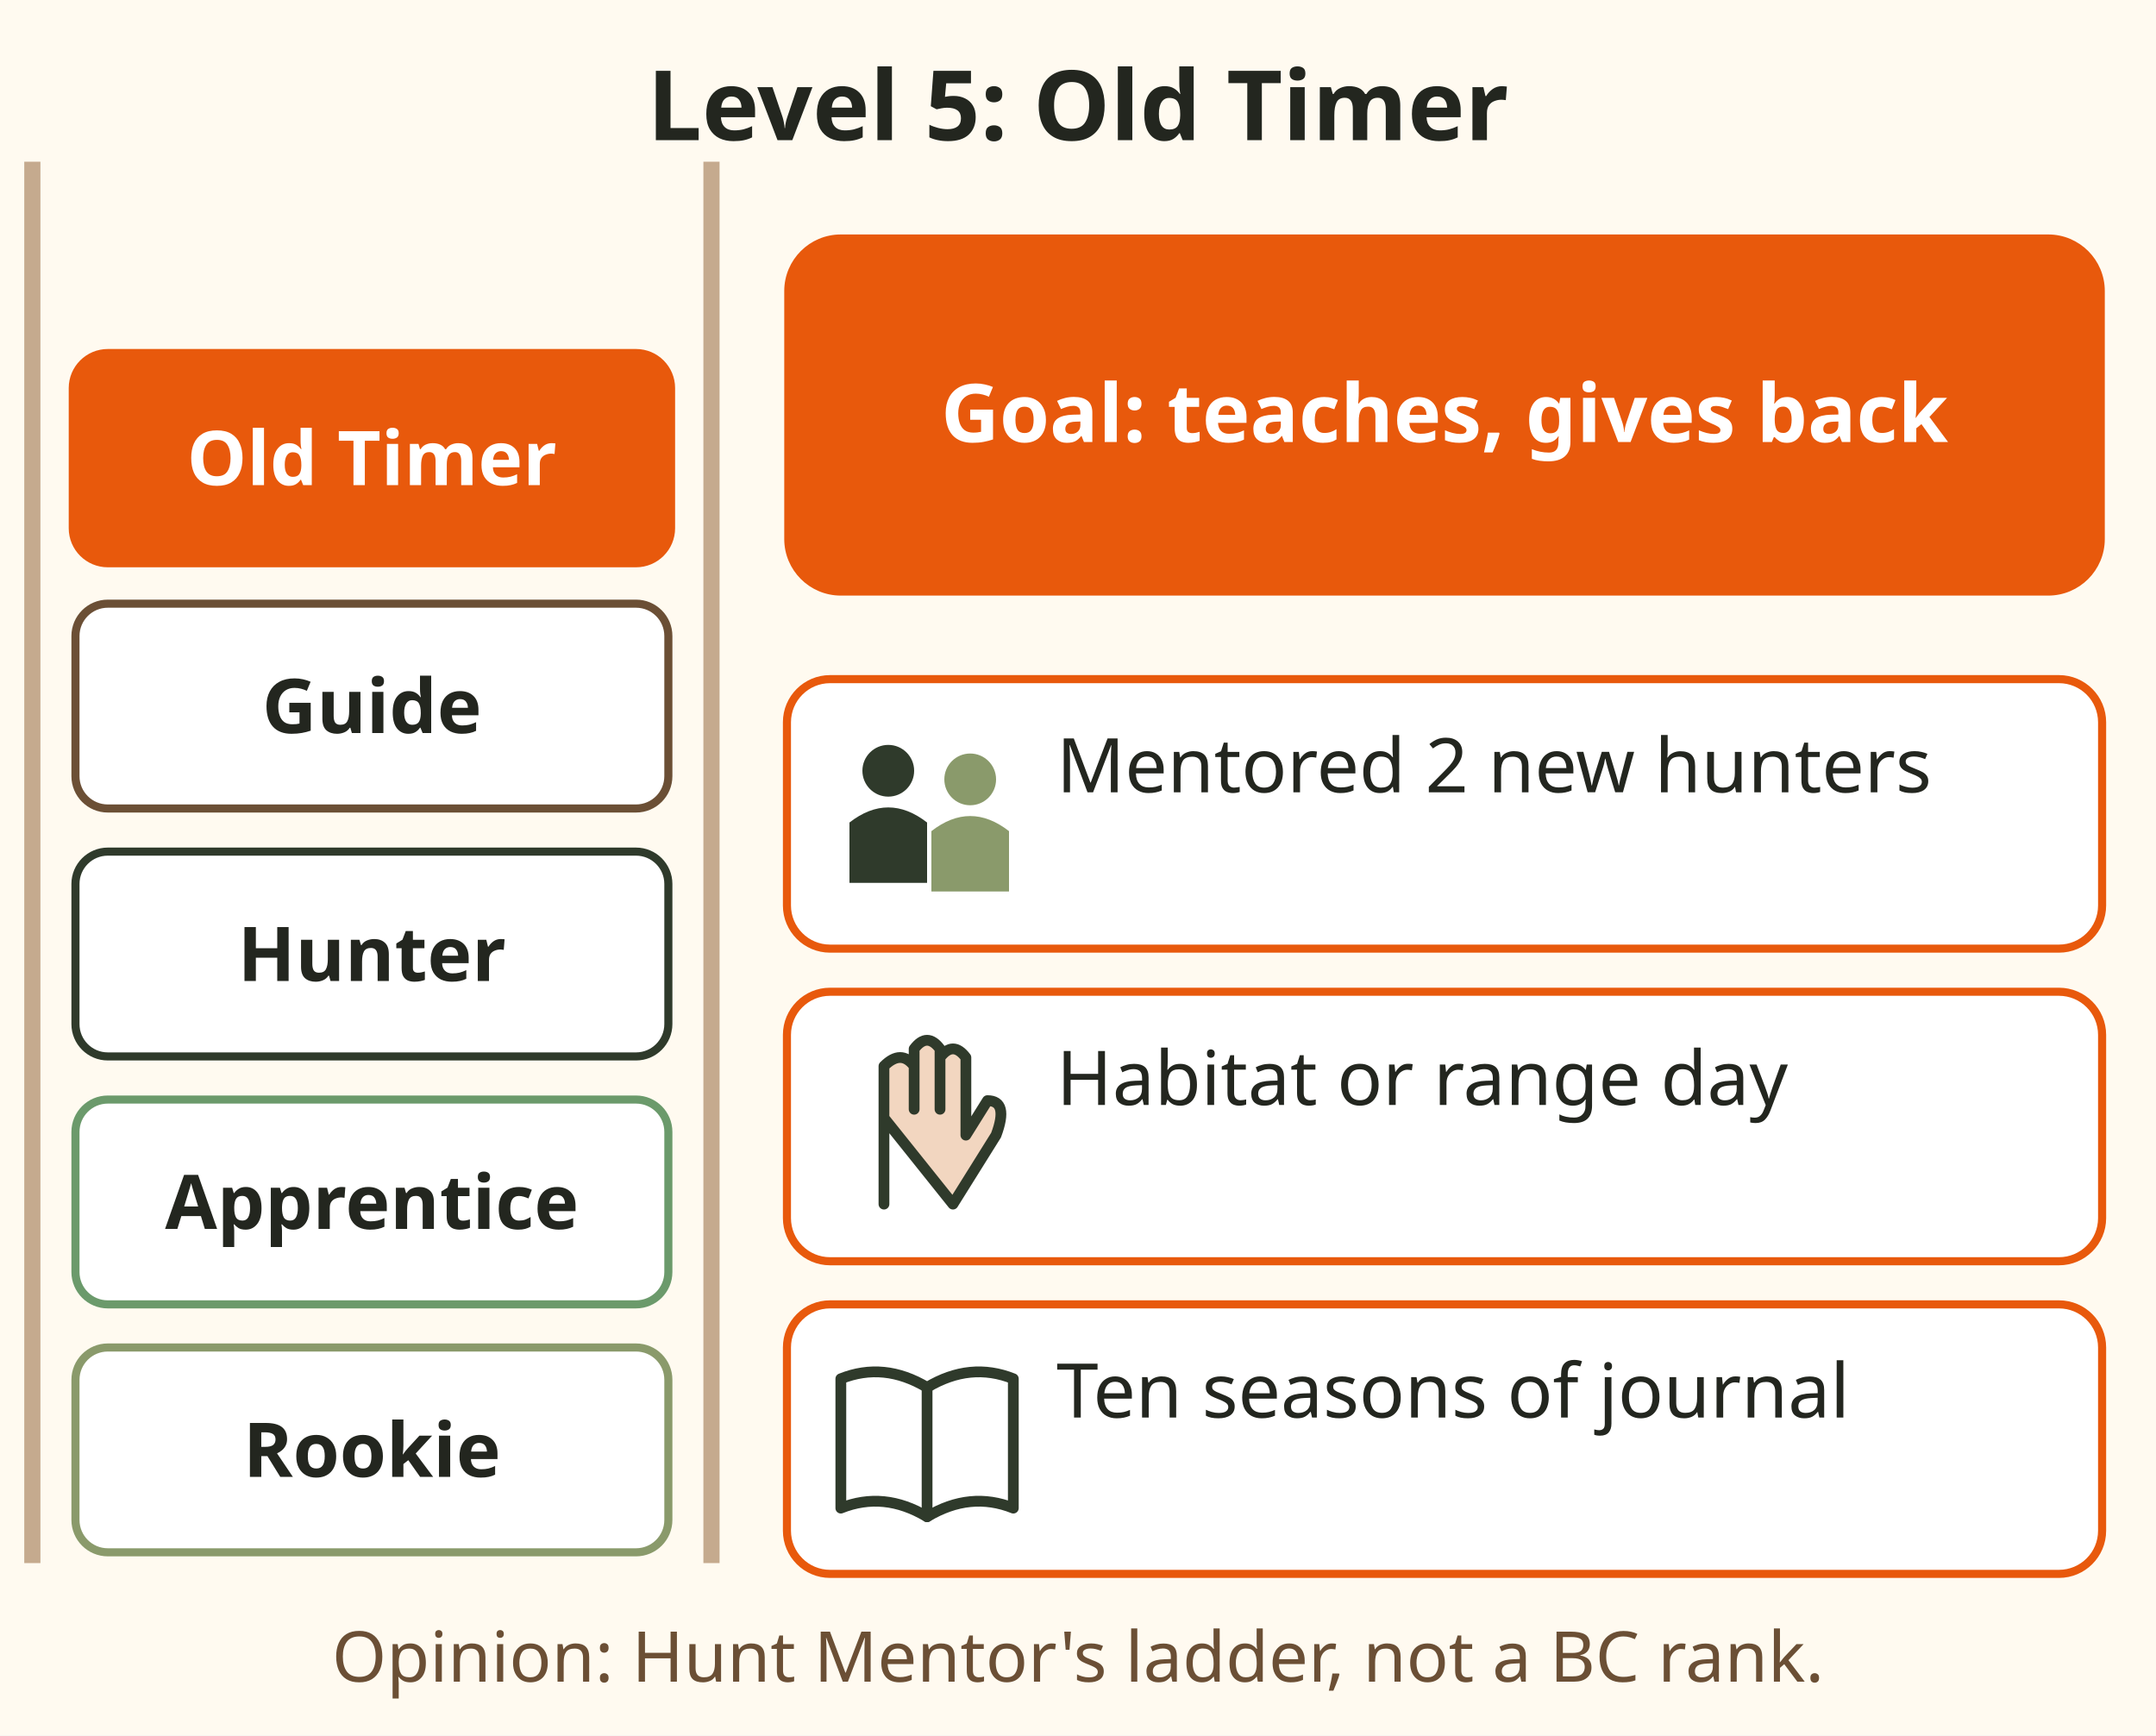
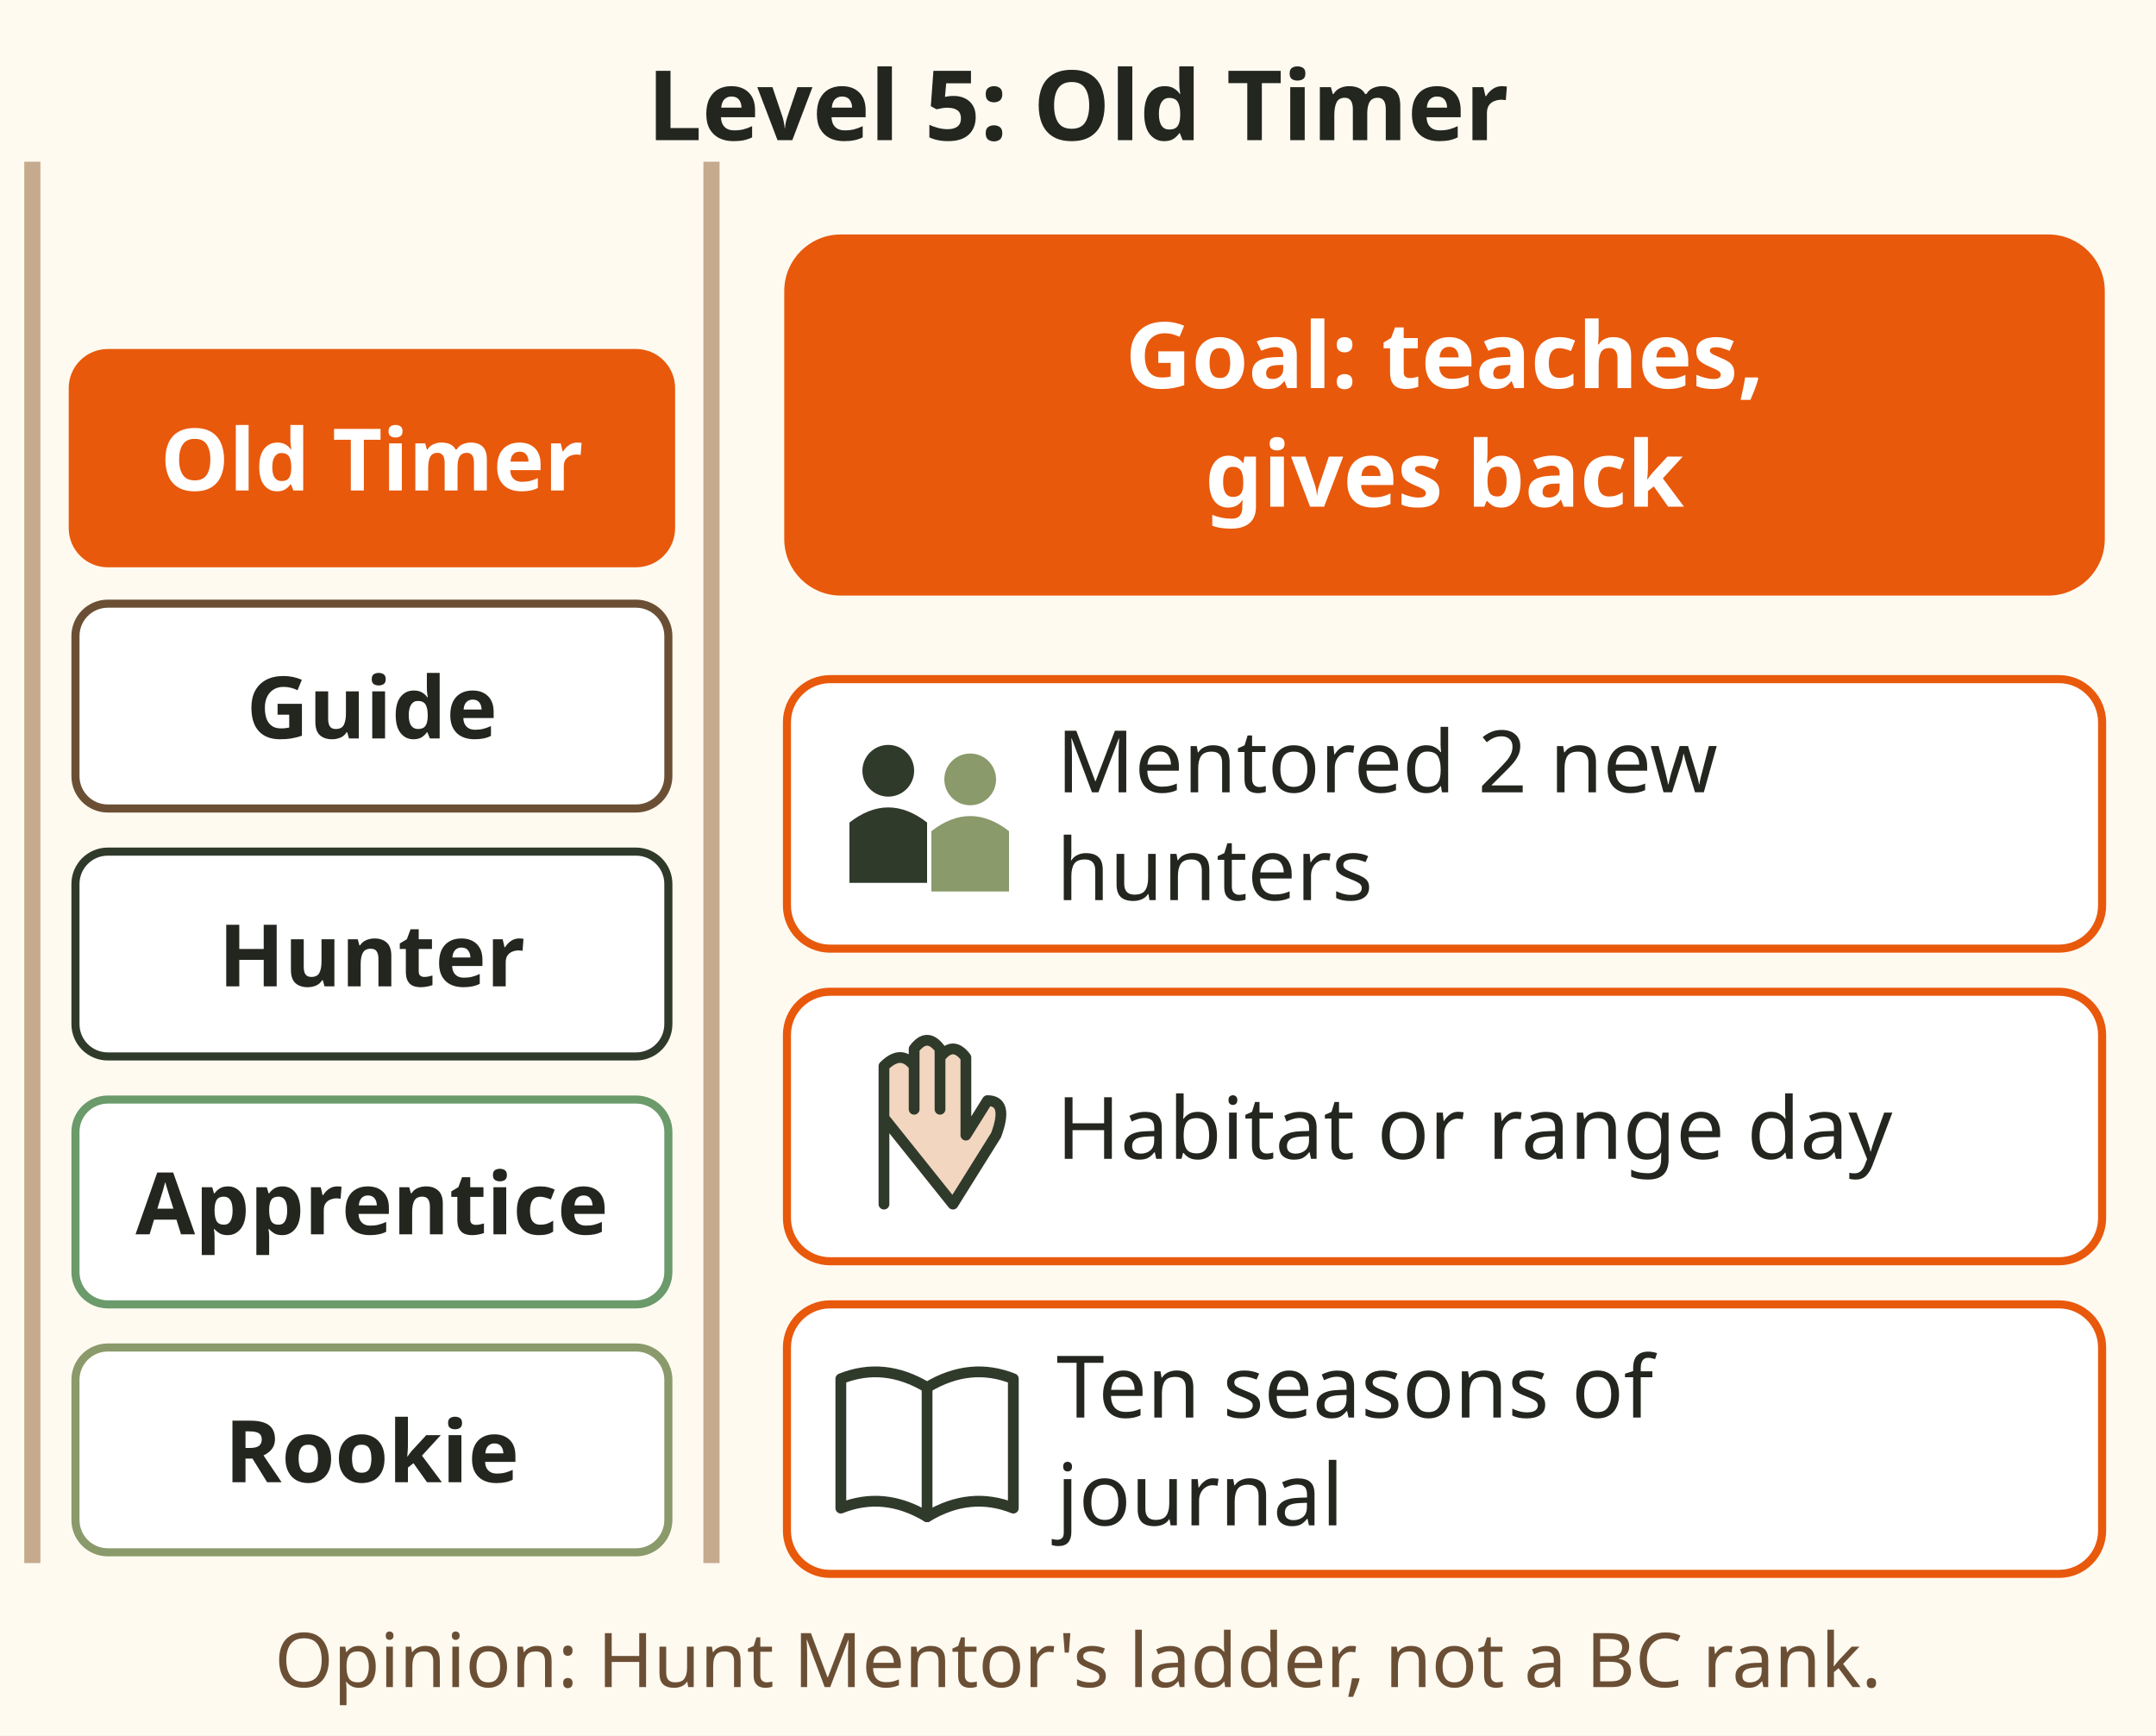
<svg xmlns="http://www.w3.org/2000/svg" viewBox="0 0 400 322" font-family="sans-serif" role="img" aria-label="Level 5, Old Timer. Goal: teaches and gives back. Key skills: mentored two or more new hunters; volunteered on a habitat project or a range or CORE practice day; kept a journal for ten seasons. Opinion, not a BC rank.">
  <rect x="0" y="0" width="400" height="322" fill="#fffaf0" />
  <text x="200.0" y="26" font-size="18" font-weight="bold" fill="#23261f" text-anchor="middle">Level 5: Old Timer</text>
  <rect x="14" y="250" width="110" height="38" rx="6" fill="#fff" stroke="#8a9a6b" stroke-width="1.5" />
-   <text x="69" y="274" font-size="14" font-weight="bold" fill="#23261f" text-anchor="middle">Rookie</text>
+   <text x="69" y="275" font-size="16" font-weight="bold" fill="#23261f" text-anchor="middle">Rookie</text>
  <rect x="14" y="204" width="110" height="38" rx="6" fill="#fff" stroke="#6b9a6b" stroke-width="1.5" />
-   <text x="69" y="228" font-size="14" font-weight="bold" fill="#23261f" text-anchor="middle">Apprentice</text>
+   <text x="69" y="229" font-size="16" font-weight="bold" fill="#23261f" text-anchor="middle">Apprentice</text>
  <rect x="14" y="158" width="110" height="38" rx="6" fill="#fff" stroke="#2f3a2b" stroke-width="1.5" />
-   <text x="69" y="182" font-size="14" font-weight="bold" fill="#23261f" text-anchor="middle">Hunter</text>
+   <text x="69" y="183" font-size="16" font-weight="bold" fill="#23261f" text-anchor="middle">Hunter</text>
  <rect x="14" y="112" width="110" height="38" rx="6" fill="#fff" stroke="#6b4f35" stroke-width="1.5" />
-   <text x="69" y="136" font-size="14" font-weight="bold" fill="#23261f" text-anchor="middle">Guide</text>
+   <text x="69" y="137" font-size="16" font-weight="bold" fill="#23261f" text-anchor="middle">Guide</text>
  <rect x="14" y="66" width="110" height="38" rx="6" fill="#e8590c" stroke="#e8590c" stroke-width="2.5" />
-   <text x="69" y="90" font-size="14" font-weight="bold" fill="#fff" text-anchor="middle">Old Timer</text>
+   <text x="69" y="91" font-size="16" font-weight="bold" fill="#fff" text-anchor="middle">Old Timer</text>
  <path d="M6 290 V30 M132 290 V30" stroke="#8b5a2b" stroke-width="3" opacity=".5" />
  <rect x="146" y="44" width="244" height="66" rx="10" fill="#e8590c" stroke="#e8590c" stroke-width="1" />
-   <text x="268" y="82" font-size="15" font-weight="bold" fill="#fff" text-anchor="middle">Goal: teaches, gives back</text>
+   <text x="268" y="72" font-size="17" font-weight="bold" fill="#fff" text-anchor="middle">Goal: teaches,</text>
+   <text x="268" y="94" font-size="17" font-weight="bold" fill="#fff" text-anchor="middle">gives back</text>
  <rect x="146" y="126" width="244" height="50" rx="8" fill="#fff" stroke="#e8590c" stroke-width="1.5" />
  <g transform="translate(172 151) scale(0.8)">
    <circle cx="-9" cy="-10" r="6" fill="#2f3a2b" />
    <path d="M-18 16 V2 Q-9 -5 0 2 V16 Z" fill="#2f3a2b" />
    <circle cx="10" cy="-8" r="6" fill="#8a9a6b" />
    <path d="M1 18 V4 Q10 -3 19 4 V18 Z" fill="#8a9a6b" />
  </g>
-   <text x="196" y="147" font-size="14" fill="#23261f" text-anchor="start">Mentored 2 new hunters</text>
+   <text x="196" y="147" font-size="16" fill="#23261f" text-anchor="start">Mentored 2 new</text>
+   <text x="196" y="167" font-size="16" fill="#23261f" text-anchor="start">hunters</text>
  <rect x="146" y="184" width="244" height="50" rx="8" fill="#fff" stroke="#e8590c" stroke-width="1.5" />
  <g transform="translate(172 209) scale(0.8)">
    <path d="M-10 18 V-2 M-10 -2 V-14 Q-6 -18 -3 -14 V-4 V-18 Q0 -22 3 -18 V-4 V-16 Q6 -20 9 -16 V2 L14 -6 Q19 -6 16 2 L6 18 Z" fill="#f2d6c0" stroke="#2f3a2b" stroke-width="2.5" stroke-linecap="round" stroke-linejoin="round" />
  </g>
-   <text x="196" y="205" font-size="14" fill="#23261f" text-anchor="start">Habitat or range day</text>
+   <text x="196" y="215" font-size="16" fill="#23261f" text-anchor="start">Habitat or range day</text>
  <rect x="146" y="242" width="244" height="50" rx="8" fill="#fff" stroke="#e8590c" stroke-width="1.5" />
  <g transform="translate(172 267) scale(0.8)">
    <path d="M0 -12 Q-10 -18 -20 -14 V16 Q-10 12 0 18 Q10 12 20 16 V-14 Q10 -18 0 -12 Z" fill="#fff" stroke="#2f3a2b" stroke-width="2.5" stroke-linecap="round" stroke-linejoin="round" />
    <path d="M0 -12 V18" stroke="#2f3a2b" stroke-width="2.5" stroke-linecap="round" stroke-linejoin="round" />
  </g>
-   <text x="196" y="263" font-size="14" fill="#23261f" text-anchor="start">Ten seasons of journal</text>
-   <text x="200" y="312" font-size="13" fill="#6b4f35" text-anchor="middle">Opinion: Hunt Mentor's ladder, not a BC rank.</text>
+   <text x="196" y="263" font-size="16" fill="#23261f" text-anchor="start">Ten seasons of</text>
+   <text x="196" y="283" font-size="16" fill="#23261f" text-anchor="start">journal</text>
+   <text x="200" y="313" font-size="14" fill="#6b4f35" text-anchor="middle">Opinion: Hunt Mentor's ladder, not a BC rank.</text>
</svg>
